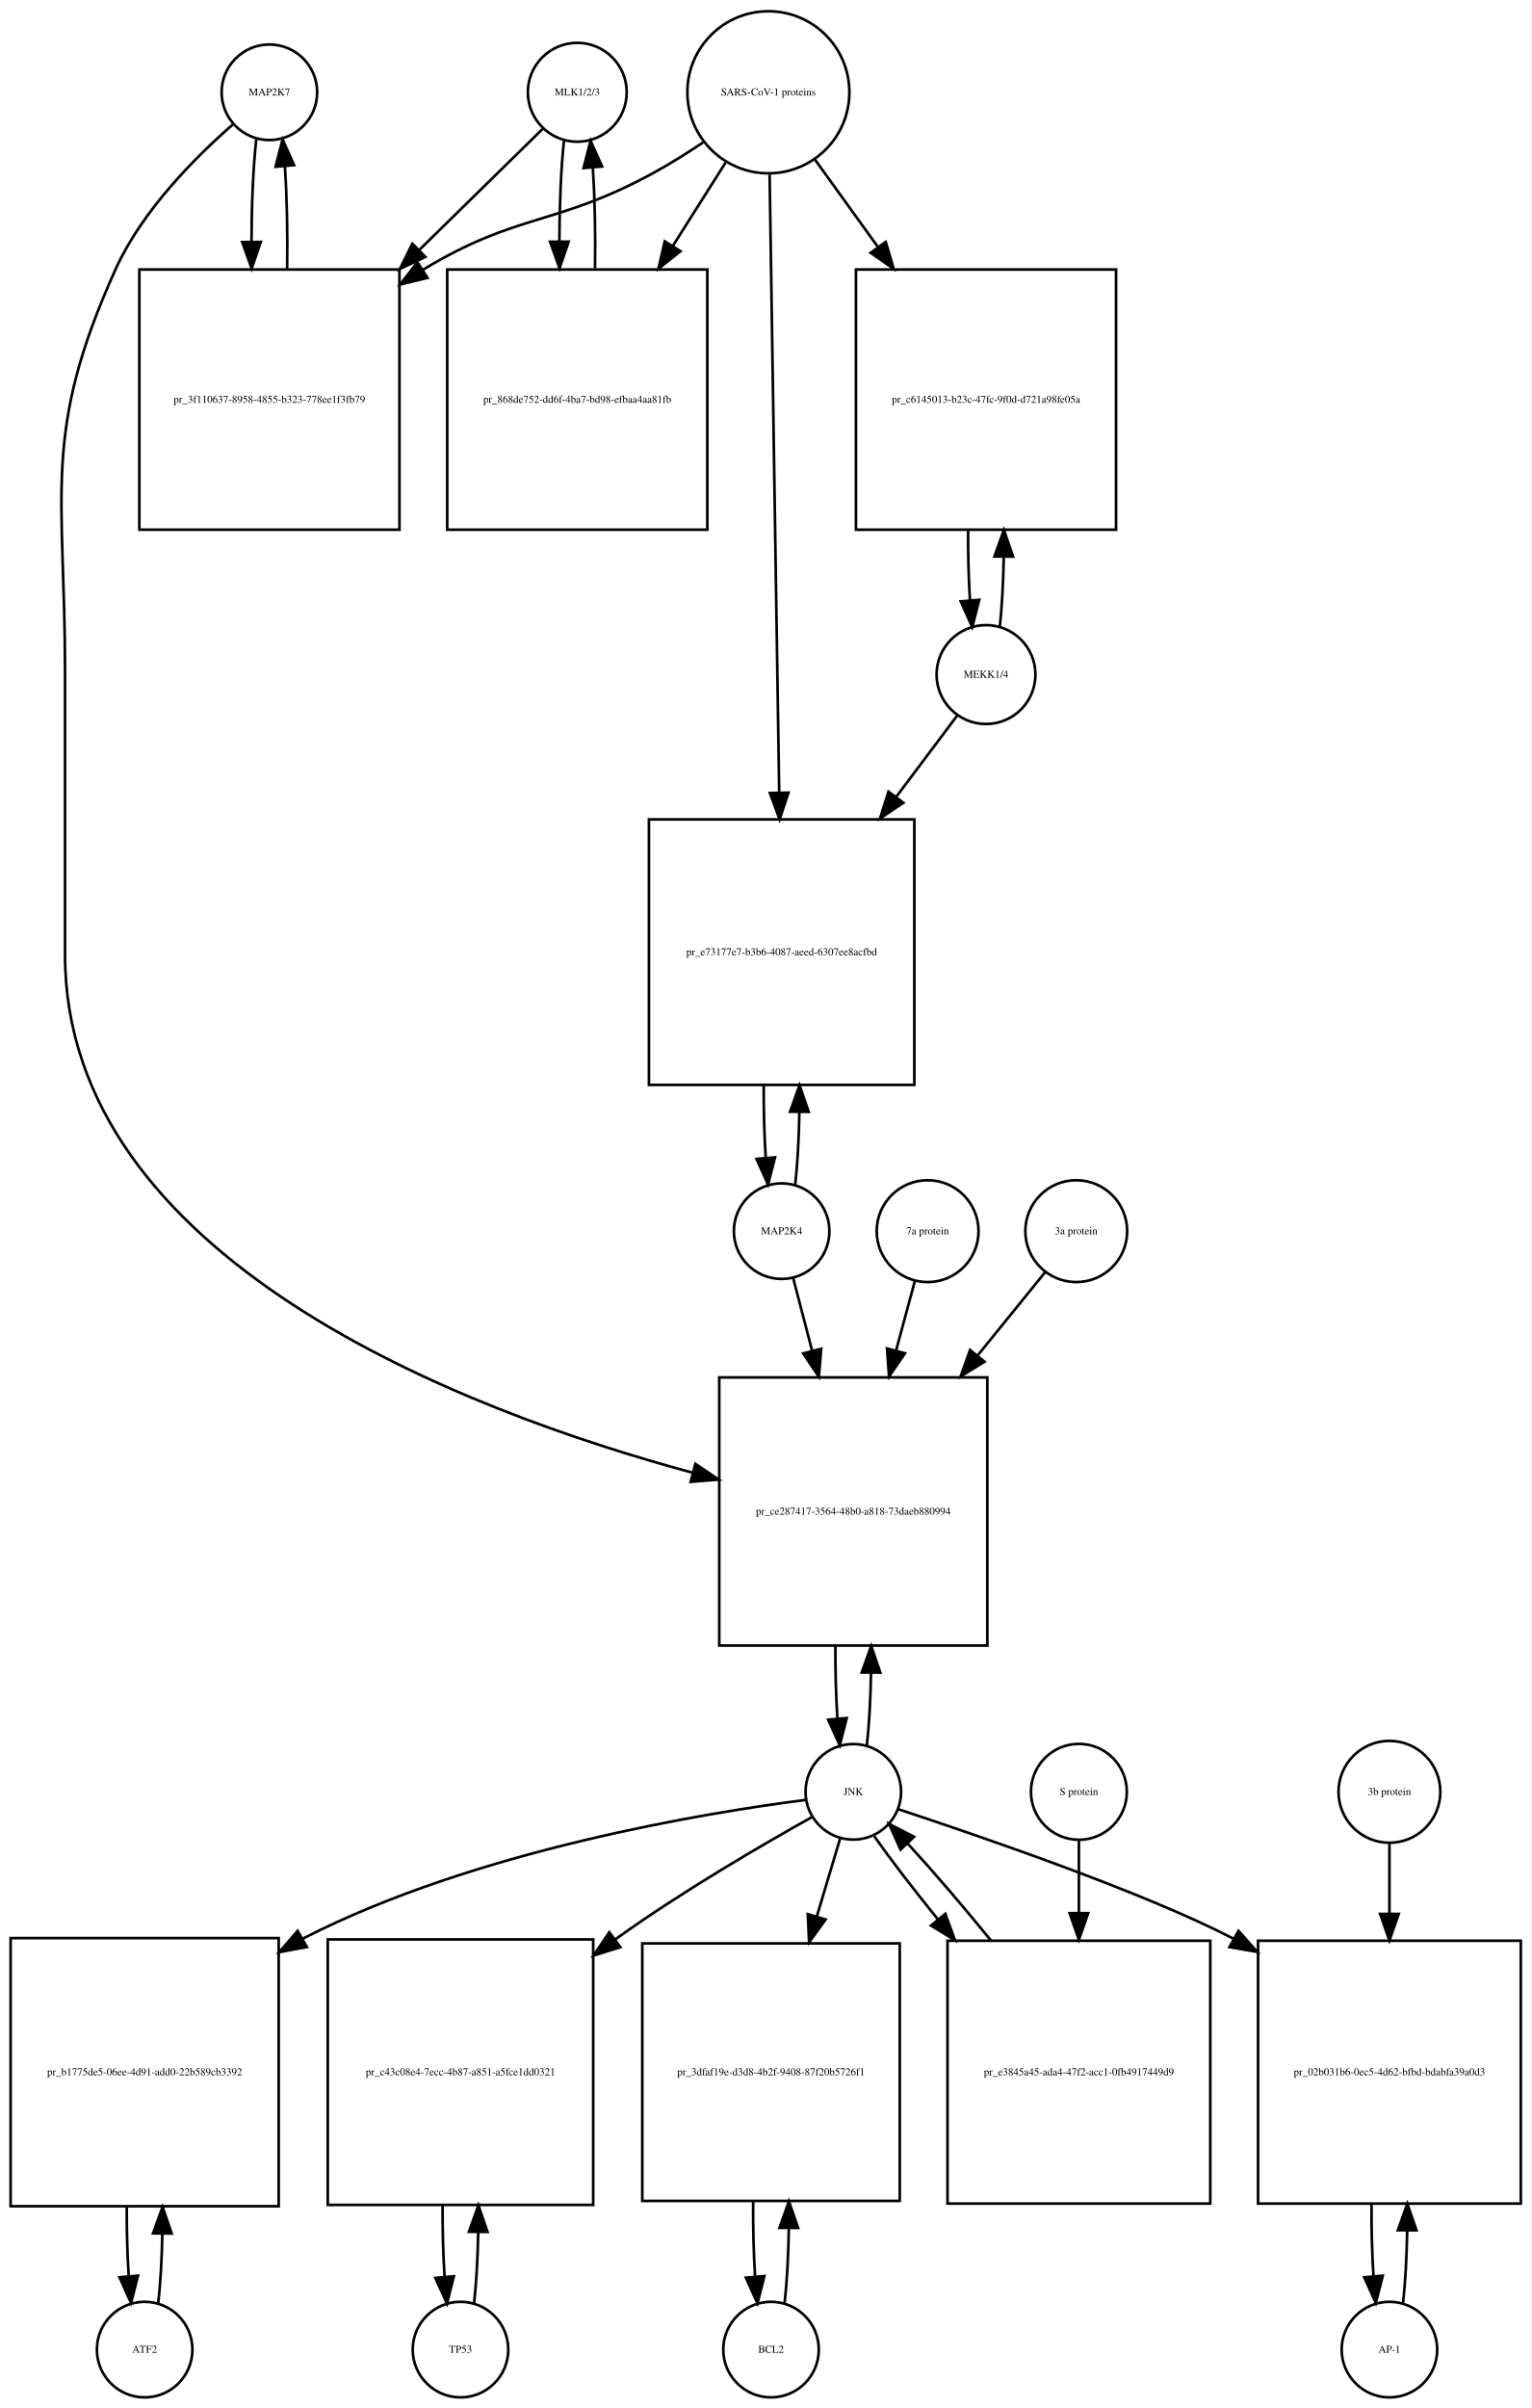
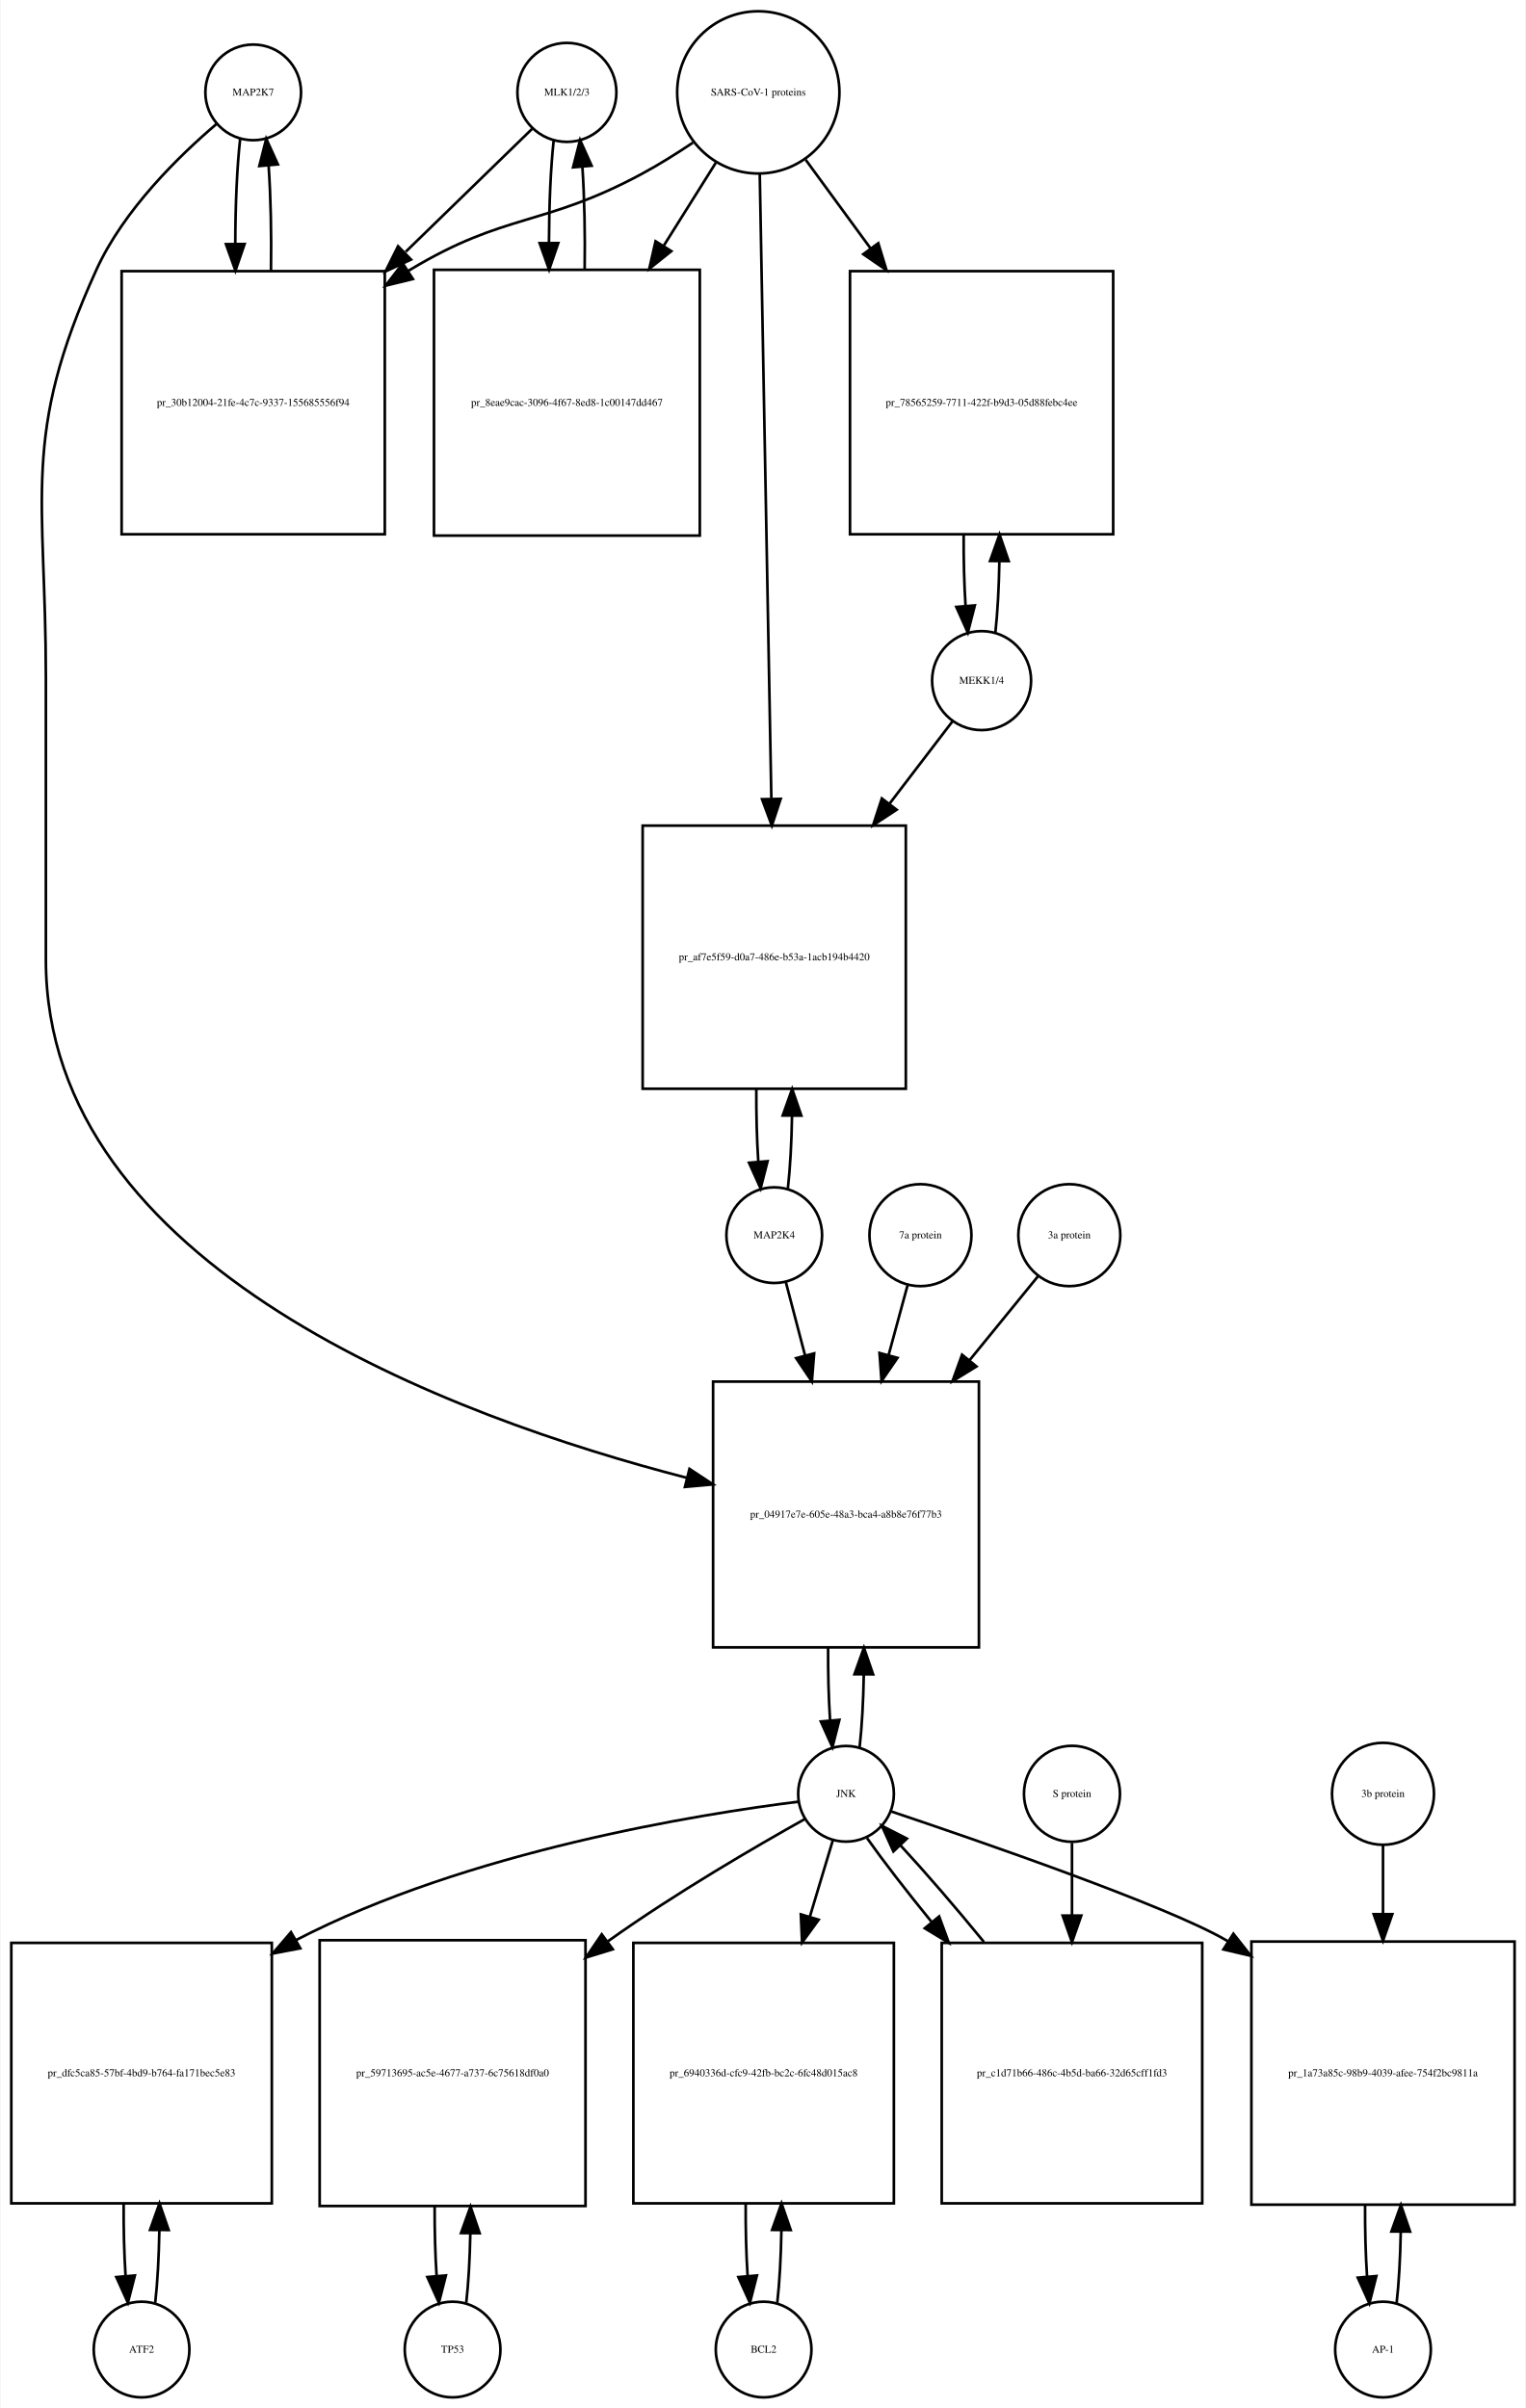
- <svg xmlns="http://www.w3.org/2000/svg" width="577pt" height="907pt" viewBox="0.00 0.00 577.00 907.01">
-   <g id="graph0" class="graph" transform="scale(1 1) rotate(0) translate(4 903.009)">
-     <polygon fill="white" stroke="none" points="-4,4 -4,-903.009 573,-903.009 573,4 -4,4" />
+ <svg xmlns="http://www.w3.org/2000/svg" width="574pt" height="906pt" viewBox="0.00 0.00 573.50 906.01">
+   <g id="graph0" class="graph" transform="scale(1 1) rotate(0) translate(4 902.009)">
+     <polygon fill="white" stroke="none" points="-4,4 -4,-902.009 569.5,-902.009 569.5,4 -4,4" />
    <g id="node1" class="node">
-       <ellipse fill="none" stroke="black" cx="97.5" cy="-868.25" rx="18" ry="18" />
-       <text text-anchor="middle" x="97.5" y="-867.05" font-family="Times,serif" font-size="4.00">MAP2K7</text>
+       <ellipse fill="none" stroke="black" cx="91" cy="-867.25" rx="18" ry="18" />
+       <text text-anchor="middle" x="91" y="-866.05" font-family="Times,serif" font-size="4.00">MAP2K7</text>
    </g>
    <g id="node2" class="node">
-       <polygon fill="none" stroke="black" points="146.5,-801.491 48.5,-801.491 48.5,-703.491 146.5,-703.491 146.5,-801.491" />
-       <text text-anchor="middle" x="97.5" y="-751.291" font-family="Times,serif" font-size="4.00">pr_3f110637-8958-4855-b323-778ee1f3fb79</text>
+       <polygon fill="none" stroke="black" points="140.5,-799.991 41.5,-799.991 41.5,-700.991 140.5,-700.991 140.5,-799.991" />
+       <text text-anchor="middle" x="91" y="-749.291" font-family="Times,serif" font-size="4.00">pr_30b12004-21fe-4c7c-9337-155685556f94</text>
    </g>
    <g id="edge1" class="edge">
-       <path fill="none" stroke="black" d="M92.545,-850.464C91.395,-840.12 90.798,-826.175 90.753,-812.09" />
-       <polygon fill="black" stroke="black" points="94.254,-811.88 90.818,-801.858 87.254,-811.836 94.254,-811.88" />
+       <path fill="none" stroke="black" d="M86.099,-849.808C84.904,-839.233 84.288,-824.787 84.252,-810.226" />
+       <polygon fill="black" stroke="black" points="87.752,-810.195 84.319,-800.172 80.752,-810.148 87.752,-810.195" />
    </g>
    <g id="node20" class="node">
-       <polygon fill="none" stroke="black" points="368,-384.184 267,-384.184 267,-283.184 368,-283.184 368,-384.184" />
-       <text text-anchor="middle" x="317.5" y="-332.484" font-family="Times,serif" font-size="4.00">pr_ce287417-3564-48b0-a818-73daeb880994</text>
+       <polygon fill="none" stroke="black" points="364,-382.184 264,-382.184 264,-282.184 364,-282.184 364,-382.184" />
+       <text text-anchor="middle" x="314" y="-330.984" font-family="Times,serif" font-size="4.00">pr_04917e7e-605e-48a3-bca4-a8b8e76f77b3</text>
    </g>
    <g id="edge2" class="edge">
-       <path fill="none" stroke="black" d="M83.884,-856.255C70.173,-844.332 49.64,-823.97 39.5,-801.491 11.586,-739.607 20.5,-717.817 20.5,-649.929 20.5,-649.929 20.5,-649.929 20.5,-543.368 20.5,-428.835 170.194,-371.745 257.033,-348.262" />
-       <polygon fill="black" stroke="black" points="258.002,-351.626 266.781,-345.696 256.22,-344.857 258.002,-351.626" />
+       <path fill="none" stroke="black" d="M77.141,-855.31C63.187,-843.432 42.295,-823.105 32,-800.491 3.508,-737.901 13,-715.699 13,-646.929 13,-646.929 13,-646.929 13,-540.868 13,-424.868 166.322,-368.658 254.112,-345.981" />
+       <polygon fill="black" stroke="black" points="255.113,-349.339 263.958,-343.507 253.407,-342.55 255.113,-349.339" />
    </g>
    <g id="edge3" class="edge">
-       <path fill="none" stroke="black" d="M104.182,-801.858C104.393,-814.996 104.113,-828.752 103.343,-840.24" />
-       <polygon fill="black" stroke="black" points="99.834,-840.199 102.455,-850.464 106.808,-840.805 99.834,-840.199" />
+       <path fill="none" stroke="black" d="M97.681,-800.172C97.899,-813.756 97.602,-828.006 96.791,-839.78" />
+       <polygon fill="black" stroke="black" points="93.299,-839.537 95.901,-849.808 100.271,-840.156 93.299,-839.537" />
    </g>
    <g id="node3" class="node">
-       <ellipse fill="none" stroke="black" cx="213.5" cy="-868.25" rx="18.623" ry="18.623" />
-       <text text-anchor="middle" x="213.5" y="-867.05" font-family="Times,serif" font-size="4.00">MLK1/2/3</text>
+       <ellipse fill="none" stroke="black" cx="209" cy="-867.25" rx="18.623" ry="18.623" />
+       <text text-anchor="middle" x="209" y="-866.05" font-family="Times,serif" font-size="4.00">MLK1/2/3</text>
    </g>
    <g id="edge4" class="edge">
-       <path fill="none" stroke="black" d="M200.643,-854.641C189.184,-843.404 171.574,-826.134 154.129,-809.026" />
-       <polygon fill="black" stroke="black" points="156.272,-806.225 146.681,-801.722 151.37,-811.223 156.272,-806.225" />
+       <path fill="none" stroke="black" d="M195.921,-853.53C184.213,-842.143 166.19,-824.615 148.366,-807.281" />
+       <polygon fill="black" stroke="black" points="150.367,-804.345 140.758,-799.882 145.487,-809.363 150.367,-804.345" />
    </g>
    <g id="node5" class="node">
-       <polygon fill="none" stroke="black" points="262.5,-801.491 164.5,-801.491 164.5,-703.491 262.5,-703.491 262.5,-801.491" />
-       <text text-anchor="middle" x="213.5" y="-751.291" font-family="Times,serif" font-size="4.00">pr_868de752-dd6f-4ba7-bd98-efbaa4aa81fb</text>
+       <polygon fill="none" stroke="black" points="259,-800.491 159,-800.491 159,-700.491 259,-700.491 259,-800.491" />
+       <text text-anchor="middle" x="209" y="-749.291" font-family="Times,serif" font-size="4.00">pr_8eae9cac-3096-4f67-8ed8-1c00147dd467</text>
    </g>
    <g id="edge5" class="edge">
-       <path fill="none" stroke="black" d="M208.491,-849.972C207.375,-839.669 206.796,-825.924 206.753,-812.046" />
-       <polygon fill="black" stroke="black" points="210.253,-811.986 206.816,-801.964 203.253,-811.942 210.253,-811.986" />
+       <path fill="none" stroke="black" d="M204.045,-849.317C202.901,-838.931 202.303,-824.949 202.253,-810.81" />
+       <polygon fill="black" stroke="black" points="205.755,-810.556 202.314,-800.536 198.755,-810.515 205.755,-810.556" />
    </g>
    <g id="node4" class="node">
-       <ellipse fill="none" stroke="black" cx="285.5" cy="-868.25" rx="30.52" ry="30.52" />
-       <text text-anchor="middle" x="285.5" y="-867.05" font-family="Times,serif" font-size="4.00">SARS-CoV-1 proteins</text>
+       <ellipse fill="none" stroke="black" cx="281" cy="-867.25" rx="30.52" ry="30.52" />
+       <text text-anchor="middle" x="281" y="-866.05" font-family="Times,serif" font-size="4.00">SARS-CoV-1 proteins</text>
    </g>
    <g id="edge6" class="edge">
-       <path fill="none" stroke="black" d="M260.908,-849.367C254.721,-845.221 247.99,-840.999 241.5,-837.491 205.049,-817.787 190.957,-822.932 155.5,-801.491 155.409,-801.436 155.318,-801.381 155.227,-801.325" />
-       <polygon fill="black" stroke="black" points="157.079,-798.355 146.785,-795.847 153.269,-804.227 157.079,-798.355" />
+       <path fill="none" stroke="black" d="M256.418,-848.348C250.231,-844.202 243.497,-839.986 237,-836.491 200.147,-816.667 185.834,-822.102 150,-800.491 149.808,-800.375 149.615,-800.258 149.423,-800.141" />
+       <polygon fill="black" stroke="black" points="151.069,-797.036 140.779,-794.513 147.25,-802.903 151.069,-797.036" />
    </g>
    <g id="edge7" class="edge">
-       <path fill="none" stroke="black" d="M269.342,-841.72C263.453,-832.416 256.534,-821.484 249.61,-810.544" />
-       <polygon fill="black" stroke="black" points="252.381,-808.377 244.075,-801.799 246.466,-812.121 252.381,-808.377" />
+       <path fill="none" stroke="black" d="M265.021,-840.781C259.202,-831.506 252.36,-820.601 245.494,-809.657" />
+       <polygon fill="black" stroke="black" points="248.281,-807.514 240.001,-800.903 242.351,-811.234 248.281,-807.514" />
    </g>
    <g id="node17" class="node">
-       <polygon fill="none" stroke="black" points="416.5,-801.491 318.5,-801.491 318.5,-703.491 416.5,-703.491 416.5,-801.491" />
-       <text text-anchor="middle" x="367.5" y="-751.291" font-family="Times,serif" font-size="4.00">pr_c6145013-b23c-47fc-9f0d-d721a98fe05a</text>
+       <polygon fill="none" stroke="black" points="414.5,-799.991 315.5,-799.991 315.5,-700.991 414.5,-700.991 414.5,-799.991" />
+       <text text-anchor="middle" x="365" y="-749.291" font-family="Times,serif" font-size="4.00">pr_78565259-7711-422f-b9d3-05d88febc4ee</text>
    </g>
    <g id="edge8" class="edge">
-       <path fill="none" stroke="black" d="M303.091,-842.846C310.059,-833.179 318.383,-821.631 326.696,-810.098" />
-       <polygon fill="black" stroke="black" points="329.72,-811.888 332.728,-801.73 324.042,-807.795 329.72,-811.888" />
+       <path fill="none" stroke="black" d="M298.814,-841.912C306.014,-832.076 314.652,-820.275 323.275,-808.495" />
+       <polygon fill="black" stroke="black" points="326.142,-810.503 329.224,-800.367 320.493,-806.369 326.142,-810.503" />
    </g>
    <g id="node19" class="node">
-       <polygon fill="none" stroke="black" points="340.5,-594.368 240.5,-594.368 240.5,-494.368 340.5,-494.368 340.5,-594.368" />
-       <text text-anchor="middle" x="290.5" y="-543.168" font-family="Times,serif" font-size="4.00">pr_e73177e7-b3b6-4087-aeed-6307ee8acfbd</text>
+       <polygon fill="none" stroke="black" points="336.5,-591.368 237.5,-591.368 237.5,-492.368 336.5,-492.368 336.5,-591.368" />
+       <text text-anchor="middle" x="287" y="-540.668" font-family="Times,serif" font-size="4.00">pr_af7e5f59-d0a7-486e-b53a-1acb194b4420</text>
    </g>
    <g id="edge9" class="edge">
-       <path fill="none" stroke="black" d="M285.966,-837.257C286.788,-784.335 288.51,-673.481 289.579,-604.644" />
-       <polygon fill="black" stroke="black" points="293.083,-604.442 289.739,-594.389 286.084,-604.333 293.083,-604.442" />
+       <path fill="none" stroke="black" d="M281.554,-836.406C282.542,-783.163 284.624,-670.901 285.909,-601.676" />
+       <polygon fill="black" stroke="black" points="289.414,-601.432 286.1,-591.369 282.415,-601.302 289.414,-601.432" />
    </g>
    <g id="edge10" class="edge">
-       <path fill="none" stroke="black" d="M220.184,-801.964C220.389,-814.911 220.117,-828.452 219.371,-839.824" />
-       <polygon fill="black" stroke="black" points="215.868,-839.712 218.509,-849.972 222.843,-840.304 215.868,-839.712" />
+       <path fill="none" stroke="black" d="M215.686,-800.536C215.889,-813.733 215.607,-827.53 214.84,-839.056" />
+       <polygon fill="black" stroke="black" points="211.327,-839.053 213.955,-849.317 218.301,-839.654 211.327,-839.053" />
    </g>
    <g id="node6" class="node">
-       <ellipse fill="none" stroke="black" cx="50.5" cy="-18" rx="18" ry="18" />
-       <text text-anchor="middle" x="50.5" y="-16.8" font-family="Times,serif" font-size="4.00">ATF2</text>
+       <ellipse fill="none" stroke="black" cx="49" cy="-18" rx="18" ry="18" />
+       <text text-anchor="middle" x="49" y="-16.8" font-family="Times,serif" font-size="4.00">ATF2</text>
    </g>
    <g id="node7" class="node">
-       <polygon fill="none" stroke="black" points="101,-173 0,-173 0,-72 101,-72 101,-173" />
-       <text text-anchor="middle" x="50.5" y="-121.3" font-family="Times,serif" font-size="4.00">pr_b1775de5-06ee-4d91-add0-22b589cb3392</text>
+       <polygon fill="none" stroke="black" points="98,-171 7.10543e-15,-171 7.10543e-15,-73 98,-73 98,-171" />
+       <text text-anchor="middle" x="49" y="-120.8" font-family="Times,serif" font-size="4.00">pr_dfc5ca85-57bf-4bd9-b764-fa171bec5e83</text>
    </g>
    <g id="edge11" class="edge">
-       <path fill="none" stroke="black" d="M55.628,-35.582C56.462,-42.947 56.975,-52.111 57.166,-61.684" />
-       <polygon fill="black" stroke="black" points="53.666,-61.78 57.247,-71.751 60.666,-61.723 53.666,-61.78" />
+       <path fill="none" stroke="black" d="M54.139,-35.597C55.009,-43.28 55.526,-52.913 55.692,-62.917" />
+       <polygon fill="black" stroke="black" points="52.192,-63.004 55.74,-72.987 59.192,-62.97 52.192,-63.004" />
    </g>
    <g id="edge12" class="edge">
-       <path fill="none" stroke="black" d="M43.753,-71.751C43.722,-62.774 43.967,-53.735 44.489,-45.738" />
-       <polygon fill="black" stroke="black" points="47.993,-45.848 45.372,-35.582 41.019,-45.242 47.993,-45.848" />
+       <path fill="none" stroke="black" d="M42.26,-72.987C42.196,-63.646 42.434,-54.17 42.975,-45.82" />
+       <polygon fill="black" stroke="black" points="46.485,-45.862 43.861,-35.597 39.511,-45.258 46.485,-45.862" />
    </g>
    <g id="node8" class="node">
-       <ellipse fill="none" stroke="black" cx="317.5" cy="-228.092" rx="18" ry="18" />
-       <text text-anchor="middle" x="317.5" y="-226.892" font-family="Times,serif" font-size="4.00">JNK</text>
+       <ellipse fill="none" stroke="black" cx="314" cy="-227.092" rx="18" ry="18" />
+       <text text-anchor="middle" x="314" y="-225.892" font-family="Times,serif" font-size="4.00">JNK</text>
    </g>
    <g id="edge13" class="edge">
-       <path fill="none" stroke="black" d="M299.683,-225.069C262.667,-220.317 175.485,-206.231 110.5,-173 110.305,-172.9 110.109,-172.799 109.914,-172.698" />
-       <polygon fill="black" stroke="black" points="111.615,-169.639 101.199,-167.701 108.133,-175.712 111.615,-169.639" />
+       <path fill="none" stroke="black" d="M296.151,-224.131C259.076,-219.493 171.789,-205.61 107,-172 106.909,-171.953 106.817,-171.905 106.726,-171.857" />
+       <polygon fill="black" stroke="black" points="108.711,-168.962 98.303,-166.983 105.205,-175.021 108.711,-168.962" />
    </g>
    <g id="node10" class="node">
-       <polygon fill="none" stroke="black" points="219.5,-172.5 119.5,-172.5 119.5,-72.5 219.5,-72.5 219.5,-172.5" />
-       <text text-anchor="middle" x="169.5" y="-121.3" font-family="Times,serif" font-size="4.00">pr_c43c08e4-7ecc-4b87-a851-a5fce1dd0321</text>
+       <polygon fill="none" stroke="black" points="216,-172 116,-172 116,-72 216,-72 216,-172" />
+       <text text-anchor="middle" x="166" y="-120.8" font-family="Times,serif" font-size="4.00">pr_59713695-ac5e-4677-a737-6c75618df0a0</text>
    </g>
    <g id="edge14" class="edge">
-       <path fill="none" stroke="black" d="M301.931,-218.586C283.801,-208.465 253.186,-190.702 228.5,-173 228.225,-172.803 227.95,-172.605 227.674,-172.406" />
-       <polygon fill="black" stroke="black" points="229.738,-169.579 219.627,-166.414 225.558,-175.194 229.738,-169.579" />
+       <path fill="none" stroke="black" d="M298.447,-217.564C280.331,-207.423 249.73,-189.64 225,-172 224.817,-171.87 224.634,-171.739 224.451,-171.607" />
+       <polygon fill="black" stroke="black" points="226.266,-168.597 216.144,-165.468 222.106,-174.226 226.266,-168.597" />
    </g>
    <g id="node12" class="node">
-       <polygon fill="none" stroke="black" points="335,-171 238,-171 238,-74 335,-74 335,-171" />
-       <text text-anchor="middle" x="286.5" y="-121.3" font-family="Times,serif" font-size="4.00">pr_3dfaf19e-d3d8-4b2f-9408-87f20b5726f1</text>
+       <polygon fill="none" stroke="black" points="332,-171 234,-171 234,-73 332,-73 332,-171" />
+       <text text-anchor="middle" x="283" y="-120.8" font-family="Times,serif" font-size="4.00">pr_6940336d-cfc9-42fb-bc2c-6fc48d015ac8</text>
    </g>
    <g id="edge15" class="edge">
-       <path fill="none" stroke="black" d="M312.519,-210.448C310.082,-202.303 306.988,-191.963 303.79,-181.278" />
-       <polygon fill="black" stroke="black" points="307.061,-179.999 300.841,-171.423 300.355,-182.006 307.061,-179.999" />
+       <path fill="none" stroke="black" d="M309.019,-209.528C306.608,-201.51 303.554,-191.354 300.393,-180.842" />
+       <polygon fill="black" stroke="black" points="303.708,-179.709 297.476,-171.141 297.004,-181.725 303.708,-179.709" />
    </g>
    <g id="node14" class="node">
-       <polygon fill="none" stroke="black" points="569,-172 470,-172 470,-73 569,-73 569,-172" />
-       <text text-anchor="middle" x="519.5" y="-121.3" font-family="Times,serif" font-size="4.00">pr_02b031b6-0ec5-4d62-bfbd-bdabfa39a0d3</text>
+       <polygon fill="none" stroke="black" points="565.5,-171.5 466.5,-171.5 466.5,-72.5 565.5,-72.5 565.5,-171.5" />
+       <text text-anchor="middle" x="516" y="-120.8" font-family="Times,serif" font-size="4.00">pr_1a73a85c-98b9-4039-afee-754f2bc9811a</text>
    </g>
    <g id="edge16" class="edge">
-       <path fill="none" stroke="black" d="M334.312,-221.595C364.429,-211.626 427.017,-190.332 460.924,-172.672" />
-       <polygon fill="black" stroke="black" points="462.641,-175.722 469.676,-167.799 459.236,-169.606 462.641,-175.722" />
+       <path fill="none" stroke="black" d="M330.931,-220.476C363.737,-209.466 434.694,-184.99 457,-172 457.194,-171.887 457.388,-171.773 457.582,-171.659" />
+       <polygon fill="black" stroke="black" points="459.718,-174.449 466.288,-166.137 455.969,-168.538 459.718,-174.449" />
    </g>
    <g id="edge17" class="edge">
-       <path fill="none" stroke="black" d="M322.6,-245.608C323.471,-253.265 323.997,-262.882 324.178,-272.907" />
-       <polygon fill="black" stroke="black" points="320.679,-273.035 324.245,-283.012 327.679,-272.989 320.679,-273.035" />
+       <path fill="none" stroke="black" d="M319.113,-244.641C319.984,-252.309 320.507,-261.935 320.683,-271.957" />
+       <polygon fill="black" stroke="black" points="317.183,-272.074 320.743,-282.053 324.183,-272.032 317.183,-272.074" />
    </g>
    <g id="node23" class="node">
-       <polygon fill="none" stroke="black" points="452,-172 353,-172 353,-73 452,-73 452,-172" />
-       <text text-anchor="middle" x="402.5" y="-121.3" font-family="Times,serif" font-size="4.00">pr_e3845a45-ada4-47f2-acc1-0fb4917449d9</text>
+       <polygon fill="none" stroke="black" points="448,-171 350,-171 350,-73 448,-73 448,-171" />
+       <text text-anchor="middle" x="399" y="-120.8" font-family="Times,serif" font-size="4.00">pr_c1d71b66-486c-4b5d-ba66-32d65cff1fd3</text>
    </g>
    <g id="edge18" class="edge">
-       <path fill="none" stroke="black" d="M325.4,-211.359C331.402,-202.805 339.987,-191.646 349.281,-180.165" />
-       <polygon fill="black" stroke="black" points="352.18,-182.149 355.806,-172.194 346.764,-177.715 352.18,-182.149" />
+       <path fill="none" stroke="black" d="M321.9,-210.434C327.966,-201.83 336.671,-190.578 346.081,-179.023" />
+       <polygon fill="black" stroke="black" points="349.029,-180.949 352.684,-171.004 343.626,-176.499 349.029,-180.949" />
    </g>
    <g id="node9" class="node">
-       <ellipse fill="none" stroke="black" cx="169.5" cy="-18" rx="18" ry="18" />
-       <text text-anchor="middle" x="169.5" y="-16.8" font-family="Times,serif" font-size="4.00">TP53</text>
+       <ellipse fill="none" stroke="black" cx="166" cy="-18" rx="18" ry="18" />
+       <text text-anchor="middle" x="166" y="-16.8" font-family="Times,serif" font-size="4.00">TP53</text>
    </g>
    <g id="edge19" class="edge">
-       <path fill="none" stroke="black" d="M174.6,-35.342C175.462,-42.84 175.986,-52.236 176.172,-62.044" />
-       <polygon fill="black" stroke="black" points="172.675,-62.376 176.245,-72.352 179.674,-62.327 172.675,-62.376" />
+       <path fill="none" stroke="black" d="M171.141,-35.615C171.975,-42.991 172.485,-52.162 172.671,-61.733" />
+       <polygon fill="black" stroke="black" points="169.171,-61.819 172.746,-71.793 176.171,-61.767 169.171,-61.819" />
    </g>
    <g id="edge20" class="edge">
-       <path fill="none" stroke="black" d="M162.755,-72.352C162.71,-63.063 162.962,-53.683 163.509,-45.433" />
-       <polygon fill="black" stroke="black" points="167.007,-45.611 164.4,-35.342 160.034,-44.996 167.007,-45.611" />
+       <path fill="none" stroke="black" d="M159.254,-71.793C159.217,-62.827 159.458,-53.786 159.978,-45.783" />
+       <polygon fill="black" stroke="black" points="163.482,-45.88 160.859,-35.615 156.509,-45.275 163.482,-45.88" />
    </g>
    <g id="node11" class="node">
-       <ellipse fill="none" stroke="black" cx="286.5" cy="-18" rx="18" ry="18" />
-       <text text-anchor="middle" x="286.5" y="-16.8" font-family="Times,serif" font-size="4.00">BCL2</text>
+       <ellipse fill="none" stroke="black" cx="283" cy="-18" rx="18" ry="18" />
+       <text text-anchor="middle" x="283" y="-16.8" font-family="Times,serif" font-size="4.00">BCL2</text>
    </g>
    <g id="edge21" class="edge">
-       <path fill="none" stroke="black" d="M291.61,-35.426C292.517,-43.361 293.048,-53.41 293.203,-63.819" />
-       <polygon fill="black" stroke="black" points="289.703,-63.862 293.235,-73.851 296.703,-63.84 289.703,-63.862" />
+       <path fill="none" stroke="black" d="M288.139,-35.597C289.009,-43.28 289.526,-52.913 289.692,-62.917" />
+       <polygon fill="black" stroke="black" points="286.192,-63.004 289.74,-72.987 293.192,-62.97 286.192,-63.004" />
    </g>
    <g id="edge22" class="edge">
-       <path fill="none" stroke="black" d="M279.765,-73.851C279.685,-64.146 279.929,-54.269 280.497,-45.62" />
-       <polygon fill="black" stroke="black" points="284.004,-45.693 281.39,-35.426 277.031,-45.082 284.004,-45.693" />
+       <path fill="none" stroke="black" d="M276.26,-72.987C276.196,-63.646 276.434,-54.17 276.975,-45.82" />
+       <polygon fill="black" stroke="black" points="280.485,-45.862 277.861,-35.597 273.511,-45.258 280.485,-45.862" />
    </g>
    <g id="node13" class="node">
-       <ellipse fill="none" stroke="black" cx="519.5" cy="-18" rx="18" ry="18" />
-       <text text-anchor="middle" x="519.5" y="-16.8" font-family="Times,serif" font-size="4.00">AP-1</text>
+       <ellipse fill="none" stroke="black" cx="516" cy="-18" rx="18" ry="18" />
+       <text text-anchor="middle" x="516" y="-16.8" font-family="Times,serif" font-size="4.00">AP-1</text>
    </g>
    <g id="edge23" class="edge">
-       <path fill="none" stroke="black" d="M524.626,-35.566C525.496,-43.238 526.017,-52.864 526.187,-62.873" />
-       <polygon fill="black" stroke="black" points="522.688,-62.971 526.242,-72.951 529.688,-62.933 522.688,-62.971" />
+       <path fill="none" stroke="black" d="M521.113,-35.374C521.974,-42.882 522.496,-52.286 522.677,-62.091" />
+       <polygon fill="black" stroke="black" points="519.179,-62.413 522.743,-72.39 526.179,-62.368 519.179,-62.413" />
    </g>
    <g id="edge24" class="edge">
-       <path fill="none" stroke="black" d="M512.758,-72.951C512.701,-63.597 512.943,-54.122 513.487,-45.779" />
-       <polygon fill="black" stroke="black" points="516.995,-45.832 514.374,-35.566 510.021,-45.226 516.995,-45.832" />
+       <path fill="none" stroke="black" d="M509.257,-72.39C509.205,-63.114 509.452,-53.732 509.998,-45.476" />
+       <polygon fill="black" stroke="black" points="513.497,-45.642 510.887,-35.374 506.524,-45.029 513.497,-45.642" />
    </g>
    <g id="node15" class="node">
-       <ellipse fill="none" stroke="black" cx="519.5" cy="-228.092" rx="19.184" ry="19.184" />
-       <text text-anchor="middle" x="519.5" y="-226.892" font-family="Times,serif" font-size="4.00">3b protein</text>
+       <ellipse fill="none" stroke="black" cx="516" cy="-227.092" rx="19.184" ry="19.184" />
+       <text text-anchor="middle" x="516" y="-225.892" font-family="Times,serif" font-size="4.00">3b protein</text>
    </g>
    <g id="edge25" class="edge">
-       <path fill="none" stroke="black" d="M519.5,-208.572C519.5,-200.97 519.5,-191.709 519.5,-182.132" />
-       <polygon fill="black" stroke="black" points="523,-182.092 519.5,-172.092 516,-182.092 523,-182.092" />
+       <path fill="none" stroke="black" d="M516,-207.661C516,-200.261 516,-191.281 516,-181.971" />
+       <polygon fill="black" stroke="black" points="519.5,-181.798 516,-171.798 512.5,-181.798 519.5,-181.798" />
    </g>
    <g id="node16" class="node">
-       <ellipse fill="none" stroke="black" cx="367.5" cy="-648.929" rx="18.623" ry="18.623" />
-       <text text-anchor="middle" x="367.5" y="-647.729" font-family="Times,serif" font-size="4.00">MEKK1/4</text>
+       <ellipse fill="none" stroke="black" cx="365" cy="-645.929" rx="18.623" ry="18.623" />
+       <text text-anchor="middle" x="365" y="-644.729" font-family="Times,serif" font-size="4.00">MEKK1/4</text>
    </g>
    <g id="edge26" class="edge">
-       <path fill="none" stroke="black" d="M372.679,-666.814C373.513,-674.297 374.015,-683.588 374.185,-693.248" />
-       <polygon fill="black" stroke="black" points="370.686,-693.406 374.242,-703.387 377.685,-693.367 370.686,-693.406" />
+       <path fill="none" stroke="black" d="M370.179,-663.98C371.013,-671.537 371.515,-680.92 371.685,-690.674" />
+       <polygon fill="black" stroke="black" points="368.186,-690.933 371.742,-700.913 375.186,-690.894 368.186,-690.933" />
    </g>
    <g id="edge27" class="edge">
-       <path fill="none" stroke="black" d="M356.793,-633.668C350.549,-625.35 342.214,-614.25 333.569,-602.734" />
-       <polygon fill="black" stroke="black" points="336.358,-600.619 327.555,-594.724 330.76,-604.822 336.358,-600.619" />
+       <path fill="none" stroke="black" d="M354.154,-630.738C347.76,-622.371 339.204,-611.176 330.345,-599.584" />
+       <polygon fill="black" stroke="black" points="333.04,-597.346 324.187,-591.526 327.478,-601.596 333.04,-597.346" />
    </g>
    <g id="edge28" class="edge">
-       <path fill="none" stroke="black" d="M360.758,-703.387C360.701,-694.26 360.936,-685.019 361.462,-676.845" />
-       <polygon fill="black" stroke="black" points="364.955,-677.076 362.321,-666.814 357.98,-676.479 364.955,-677.076" />
+       <path fill="none" stroke="black" d="M358.258,-700.913C358.201,-691.697 358.436,-682.364 358.962,-674.11" />
+       <polygon fill="black" stroke="black" points="362.463,-674.24 359.821,-663.98 355.488,-673.649 362.463,-674.24" />
    </g>
    <g id="node18" class="node">
-       <ellipse fill="none" stroke="black" cx="290.5" cy="-439.276" rx="18" ry="18" />
-       <text text-anchor="middle" x="290.5" y="-438.076" font-family="Times,serif" font-size="4.00">MAP2K4</text>
+       <ellipse fill="none" stroke="black" cx="287" cy="-437.276" rx="18" ry="18" />
+       <text text-anchor="middle" x="287" y="-436.076" font-family="Times,serif" font-size="4.00">MAP2K4</text>
    </g>
    <g id="edge29" class="edge">
-       <path fill="none" stroke="black" d="M295.613,-456.825C296.484,-464.493 297.007,-474.119 297.183,-484.141" />
-       <polygon fill="black" stroke="black" points="293.683,-484.258 297.243,-494.237 300.683,-484.216 293.683,-484.258" />
+       <path fill="none" stroke="black" d="M292.126,-454.857C292.996,-462.536 293.517,-472.17 293.687,-482.188" />
+       <polygon fill="black" stroke="black" points="290.188,-482.295 293.742,-492.276 297.188,-482.257 290.188,-482.295" />
    </g>
    <g id="edge30" class="edge">
-       <path fill="none" stroke="black" d="M294.838,-421.632C296.849,-413.917 299.373,-404.232 302.001,-394.151" />
-       <polygon fill="black" stroke="black" points="305.403,-394.975 304.538,-384.415 298.629,-393.209 305.403,-394.975" />
+       <path fill="none" stroke="black" d="M291.338,-419.712C293.371,-411.948 295.93,-402.18 298.589,-392.025" />
+       <polygon fill="black" stroke="black" points="302.008,-392.785 301.156,-382.225 295.237,-391.012 302.008,-392.785" />
    </g>
    <g id="edge31" class="edge">
-       <path fill="none" stroke="black" d="M283.757,-494.237C283.705,-484.862 283.952,-475.38 284.498,-467.035" />
-       <polygon fill="black" stroke="black" points="288.006,-467.091 285.387,-456.825 281.033,-466.484 288.006,-467.091" />
+       <path fill="none" stroke="black" d="M280.258,-492.276C280.201,-482.913 280.443,-473.43 280.987,-465.078" />
+       <polygon fill="black" stroke="black" points="284.496,-465.122 281.874,-454.857 277.522,-464.517 284.496,-465.122" />
    </g>
    <g id="edge32" class="edge">
-       <path fill="none" stroke="black" d="M310.755,-283.012C310.71,-273.624 310.962,-264.144 311.509,-255.806" />
-       <polygon fill="black" stroke="black" points="315.017,-255.875 312.4,-245.608 308.043,-255.266 315.017,-255.875" />
+       <path fill="none" stroke="black" d="M307.257,-282.053C307.205,-272.678 307.452,-263.196 307.998,-254.851" />
+       <polygon fill="black" stroke="black" points="311.506,-254.907 308.887,-244.641 304.533,-254.3 311.506,-254.907" />
    </g>
    <g id="node21" class="node">
-       <ellipse fill="none" stroke="black" cx="345.5" cy="-439.276" rx="19.184" ry="19.184" />
-       <text text-anchor="middle" x="345.5" y="-438.076" font-family="Times,serif" font-size="4.00">7a protein</text>
+       <ellipse fill="none" stroke="black" cx="342" cy="-437.276" rx="19.184" ry="19.184" />
+       <text text-anchor="middle" x="342" y="-436.076" font-family="Times,serif" font-size="4.00">7a protein</text>
    </g>
    <g id="edge33" class="edge">
-       <path fill="none" stroke="black" d="M340.75,-420.703C338.714,-413.17 336.205,-403.888 333.597,-394.24" />
-       <polygon fill="black" stroke="black" points="336.958,-393.26 330.97,-384.519 330.201,-395.086 336.958,-393.26" />
+       <path fill="none" stroke="black" d="M337.123,-418.318C335.099,-410.868 332.626,-401.761 330.057,-392.305" />
+       <polygon fill="black" stroke="black" points="333.361,-391.113 327.362,-382.38 326.605,-392.948 333.361,-391.113" />
    </g>
    <g id="node22" class="node">
-       <ellipse fill="none" stroke="black" cx="401.5" cy="-439.276" rx="19.184" ry="19.184" />
-       <text text-anchor="middle" x="401.5" y="-438.076" font-family="Times,serif" font-size="4.00">3a protein</text>
+       <ellipse fill="none" stroke="black" cx="398" cy="-437.276" rx="19.184" ry="19.184" />
+       <text text-anchor="middle" x="398" y="-436.076" font-family="Times,serif" font-size="4.00">3a protein</text>
    </g>
    <g id="edge34" class="edge">
-       <path fill="none" stroke="black" d="M389.82,-423.872C383.007,-415.47 373.916,-404.258 364.484,-392.626" />
-       <polygon fill="black" stroke="black" points="366.941,-390.099 357.924,-384.536 361.504,-394.508 366.941,-390.099" />
+       <path fill="none" stroke="black" d="M386.32,-421.941C379.368,-413.409 370.043,-401.964 360.404,-390.135" />
+       <polygon fill="black" stroke="black" points="363.077,-387.875 354.047,-382.333 357.651,-392.296 363.077,-387.875" />
    </g>
    <g id="edge35" class="edge">
-       <path fill="none" stroke="black" d="M369.367,-172.092C358.831,-185.047 347.509,-198.269 338.076,-208.502" />
-       <polygon fill="black" stroke="black" points="335.304,-206.339 330.967,-216.006 340.385,-211.154 335.304,-206.339" />
+       <path fill="none" stroke="black" d="M365.867,-171.358C355.331,-184.249 344.009,-197.408 334.576,-207.592" />
+       <polygon fill="black" stroke="black" points="331.827,-205.403 327.467,-215.059 336.897,-210.23 331.827,-205.403" />
    </g>
    <g id="node24" class="node">
-       <ellipse fill="none" stroke="black" cx="402.5" cy="-228.092" rx="18.062" ry="18.062" />
-       <text text-anchor="middle" x="402.5" y="-226.892" font-family="Times,serif" font-size="4.00">S protein</text>
+       <ellipse fill="none" stroke="black" cx="399" cy="-227.092" rx="18.062" ry="18.062" />
+       <text text-anchor="middle" x="399" y="-225.892" font-family="Times,serif" font-size="4.00">S protein</text>
    </g>
    <g id="edge36" class="edge">
-       <path fill="none" stroke="black" d="M402.5,-209.986C402.5,-202.228 402.5,-192.548 402.5,-182.5" />
-       <polygon fill="black" stroke="black" points="406,-182.386 402.5,-172.386 399,-182.386 406,-182.386" />
+       <path fill="none" stroke="black" d="M399,-208.604C399,-200.848 399,-191.231 399,-181.274" />
+       <polygon fill="black" stroke="black" points="402.5,-181.259 399,-171.259 395.5,-181.259 402.5,-181.259" />
    </g>
  </g>
</svg>
